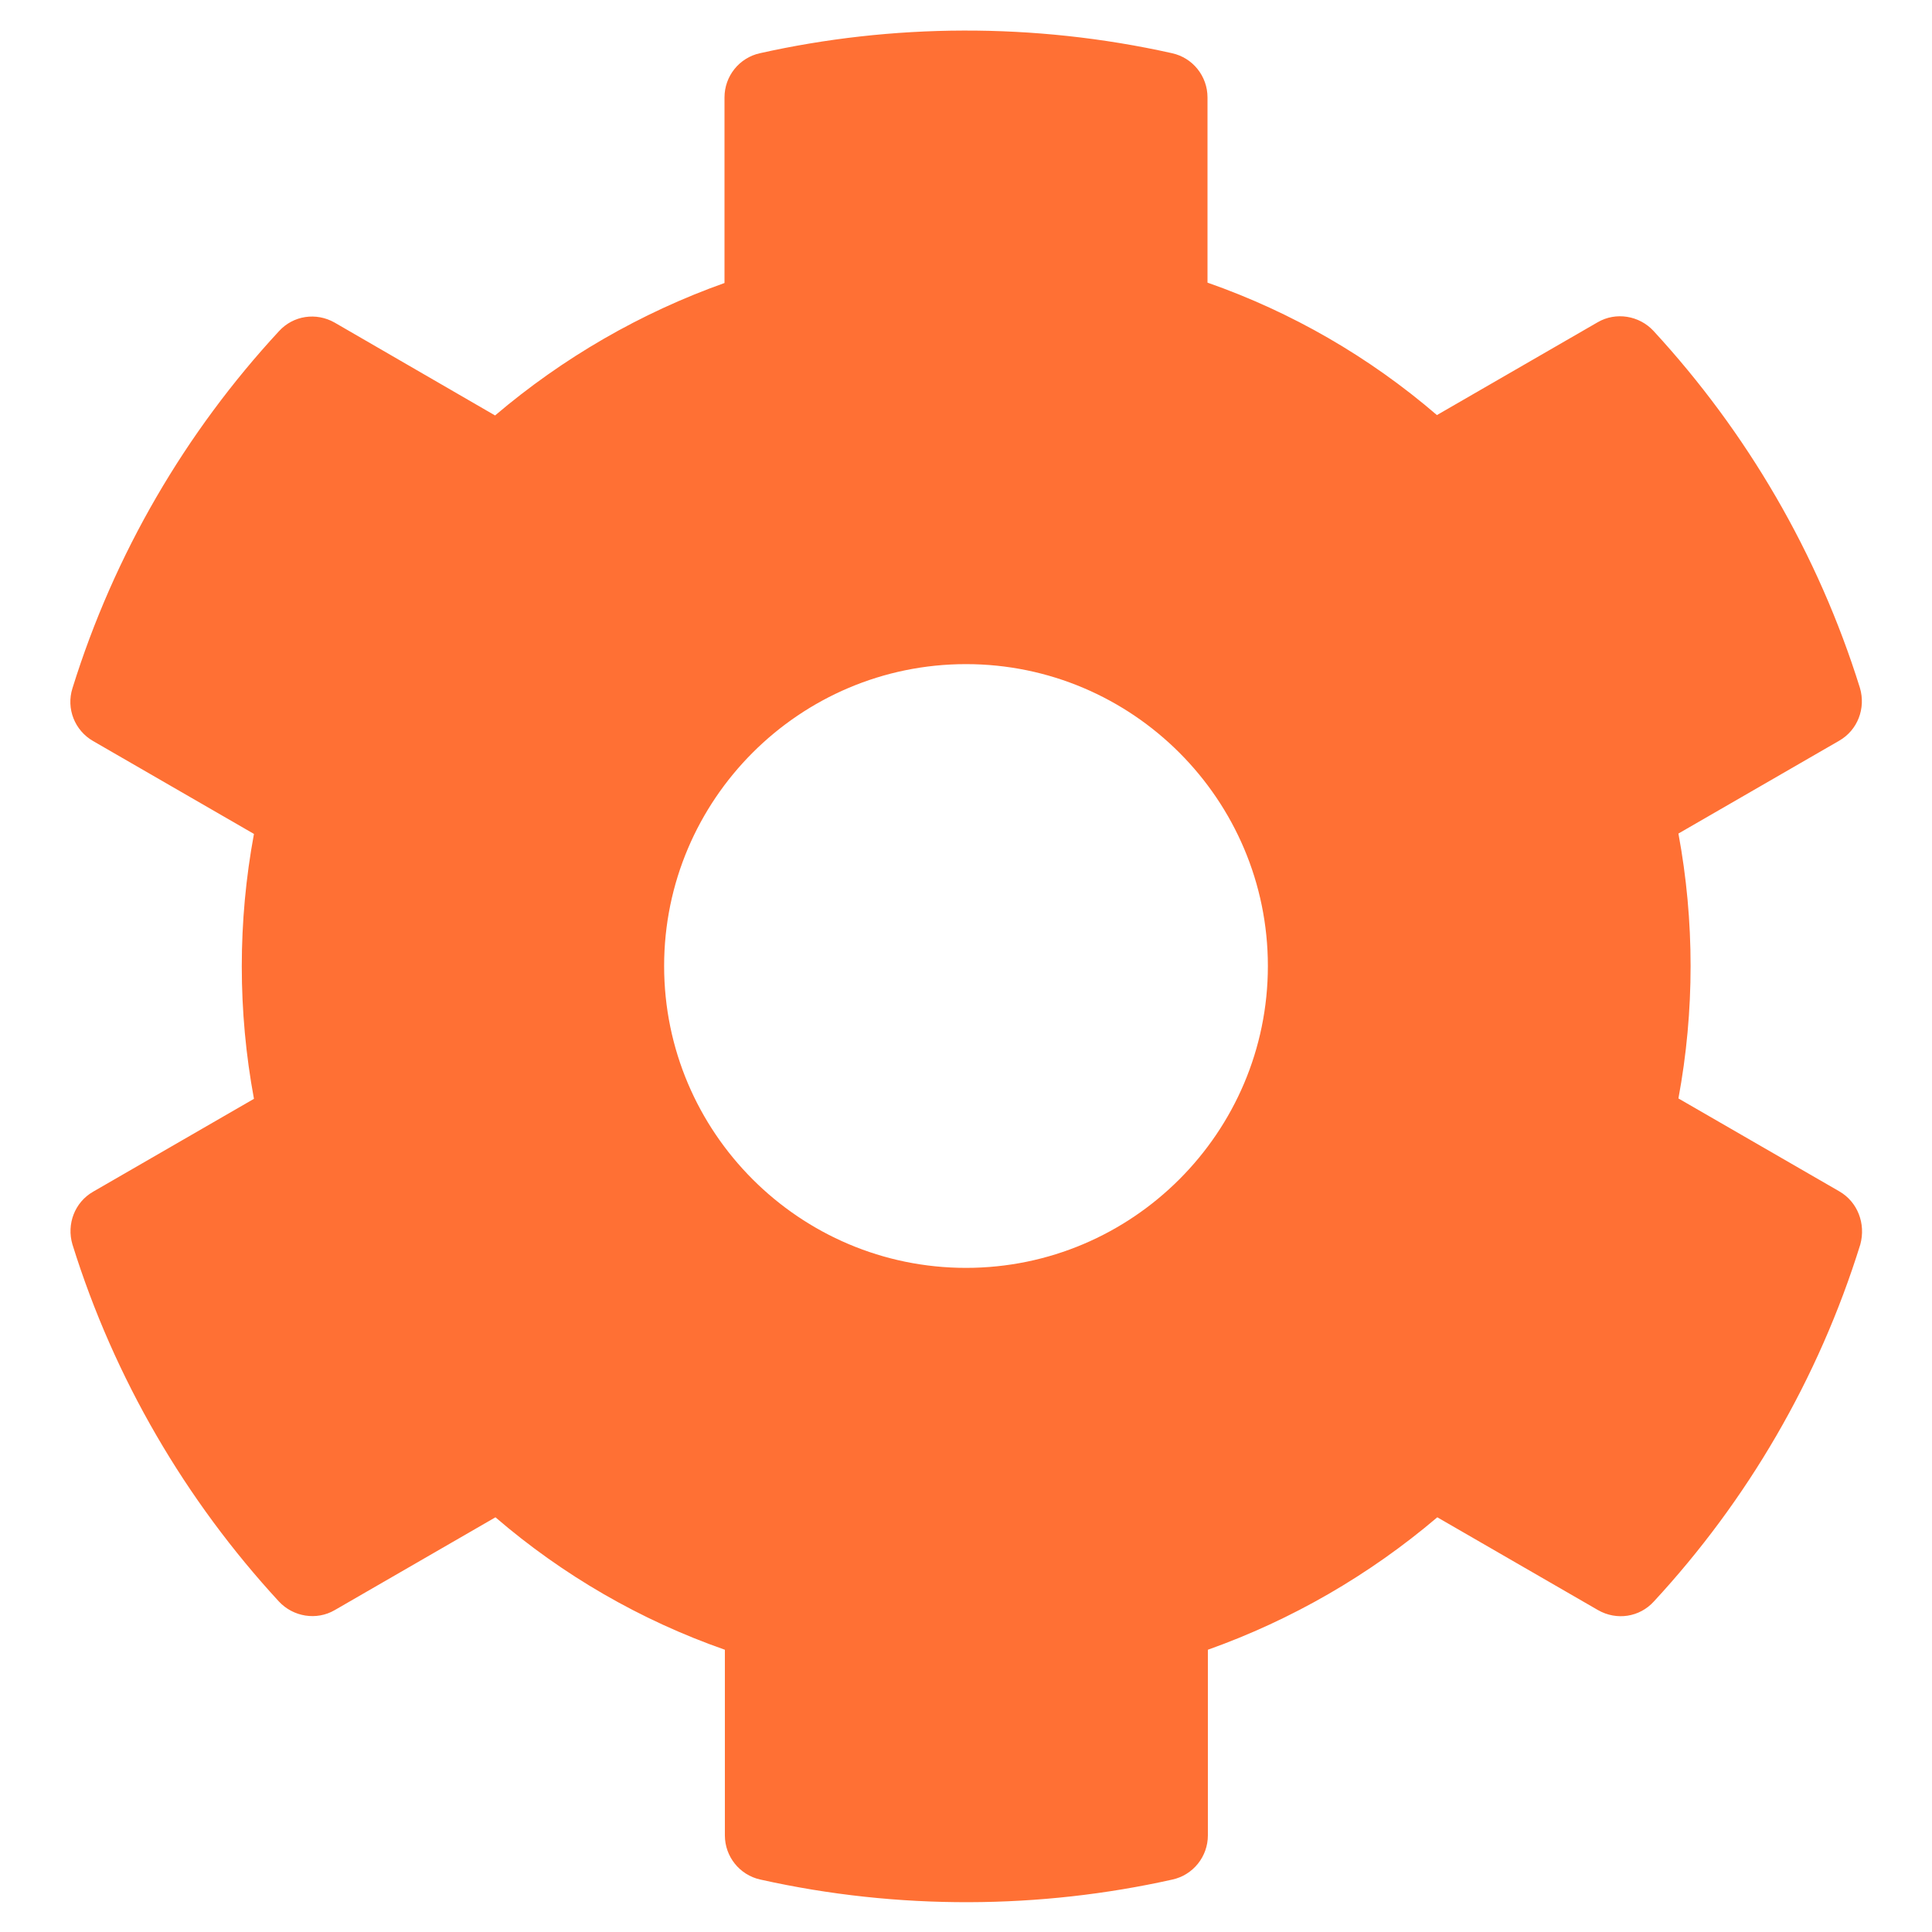
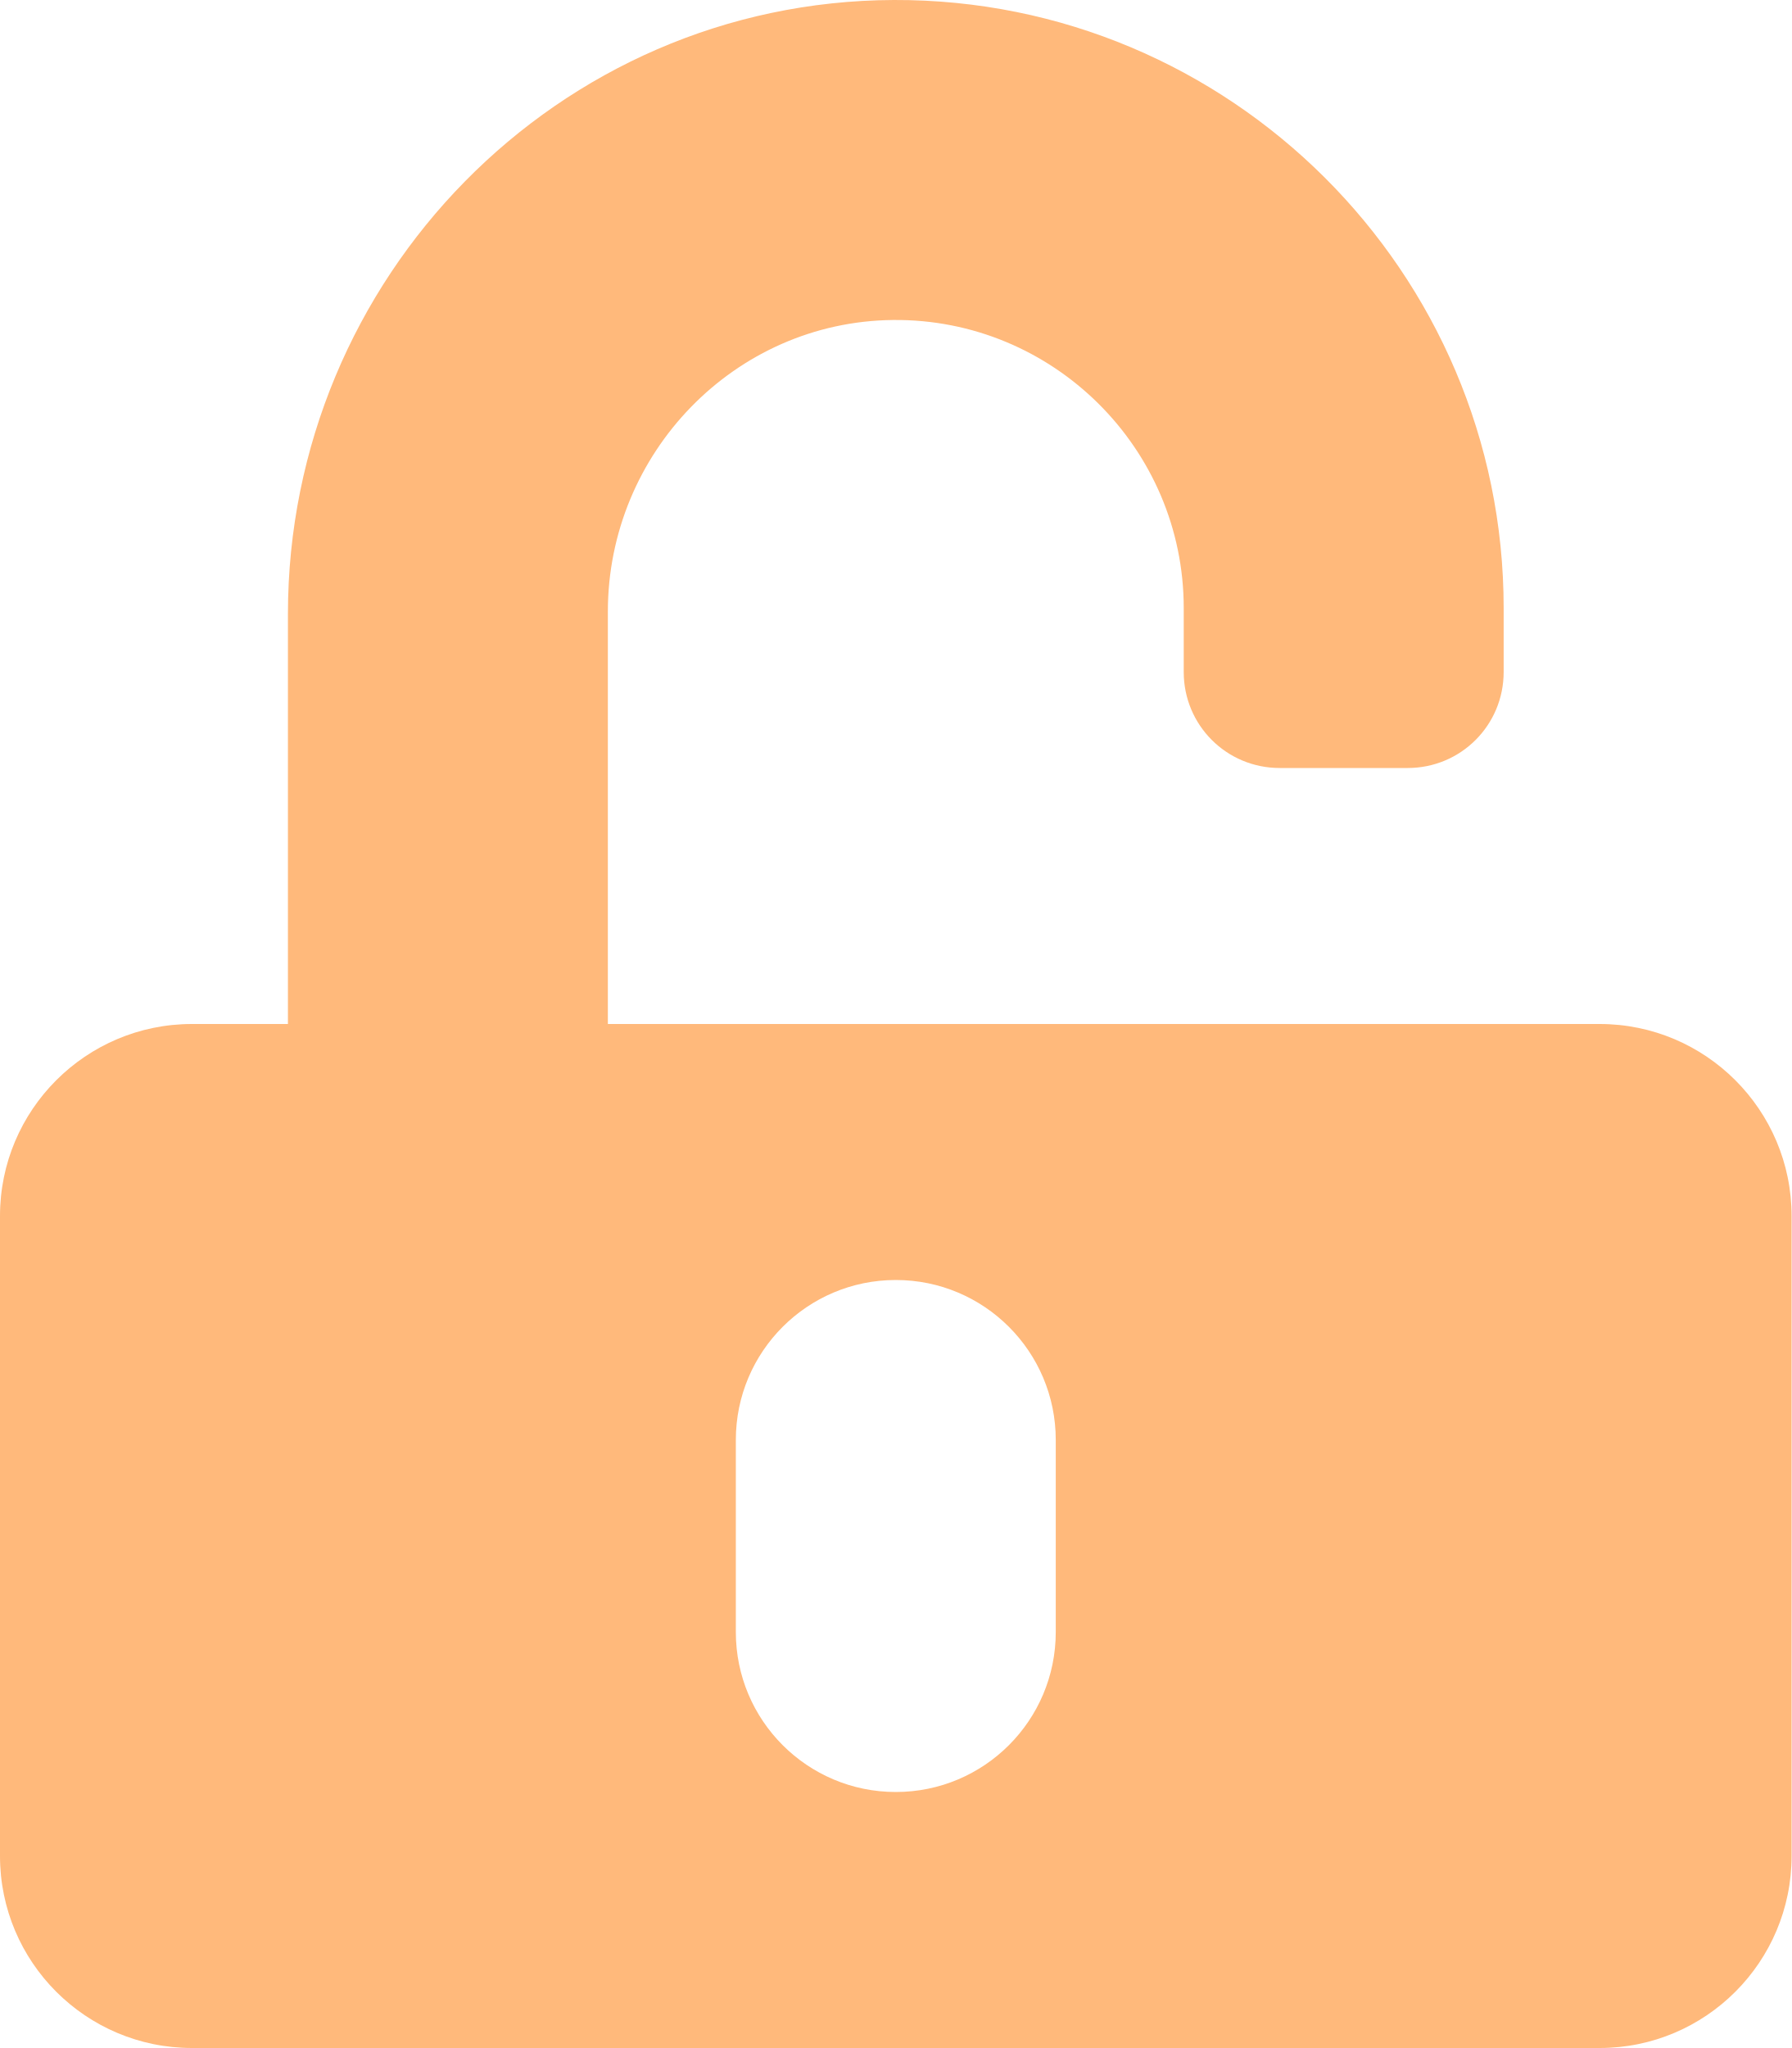
- <svg xmlns="http://www.w3.org/2000/svg" style="fill:#FF7034;" viewBox="0 0 512 512">
-   <path d="M487.4 315.7l-42.6-24.6c4.3-23.2 4.3-47 0-70.2l42.6-24.6c4.9-2.8 7.1-8.6 5.5-14-11.1-35.6-30-67.8-54.7-94.6-3.8-4.1-10-5.1-14.8-2.3L380.8 110c-17.9-15.4-38.5-27.3-60.8-35.1V25.8c0-5.6-3.9-10.5-9.4-11.7-36.7-8.2-74.3-7.8-109.2 0-5.5 1.2-9.4 6.1-9.4 11.7V75c-22.2 7.9-42.8 19.8-60.8 35.1L88.7 85.5c-4.9-2.8-11-1.9-14.8 2.3-24.7 26.7-43.6 58.9-54.7 94.6-1.7 5.4.6 11.2 5.5 14L67.3 221c-4.3 23.2-4.3 47 0 70.2l-42.6 24.6c-4.9 2.8-7.1 8.6-5.5 14 11.1 35.6 30 67.8 54.7 94.6 3.8 4.1 10 5.1 14.8 2.3l42.6-24.6c17.9 15.4 38.5 27.3 60.8 35.1v49.2c0 5.6 3.9 10.5 9.4 11.7 36.7 8.2 74.3 7.8 109.2 0 5.5-1.2 9.4-6.1 9.4-11.7v-49.2c22.2-7.9 42.8-19.8 60.8-35.1l42.6 24.6c4.9 2.8 11 1.9 14.8-2.3 24.7-26.7 43.6-58.9 54.7-94.6 1.5-5.5-.7-11.3-5.6-14.1zM256 336c-44.1 0-80-35.9-80-80s35.9-80 80-80 80 35.9 80 80-35.9 80-80 80z" />
+ <svg xmlns="http://www.w3.org/2000/svg" style="fill:#FFB97B;" viewBox="0 0 448 512">
+   <path d="M400 256H152V152.9c0-39.6 31.7-72.5 71.3-72.9 40-.4 72.7 32.1 72.7 72v16c0 13.3 10.7 24 24 24h32c13.3 0 24-10.7 24-24v-16C376 68 307.5-.3 223.5 0 139.5.3 72 69.5 72 153.5V256H48c-26.5 0-48 21.5-48 48v160c0 26.5 21.5 48 48 48h352c26.5 0 48-21.5 48-48V304c0-26.5-21.5-48-48-48zM264 408c0 22.1-17.9 40-40 40s-40-17.9-40-40v-48c0-22.1 17.9-40 40-40s40 17.9 40 40v48z" />
</svg>
